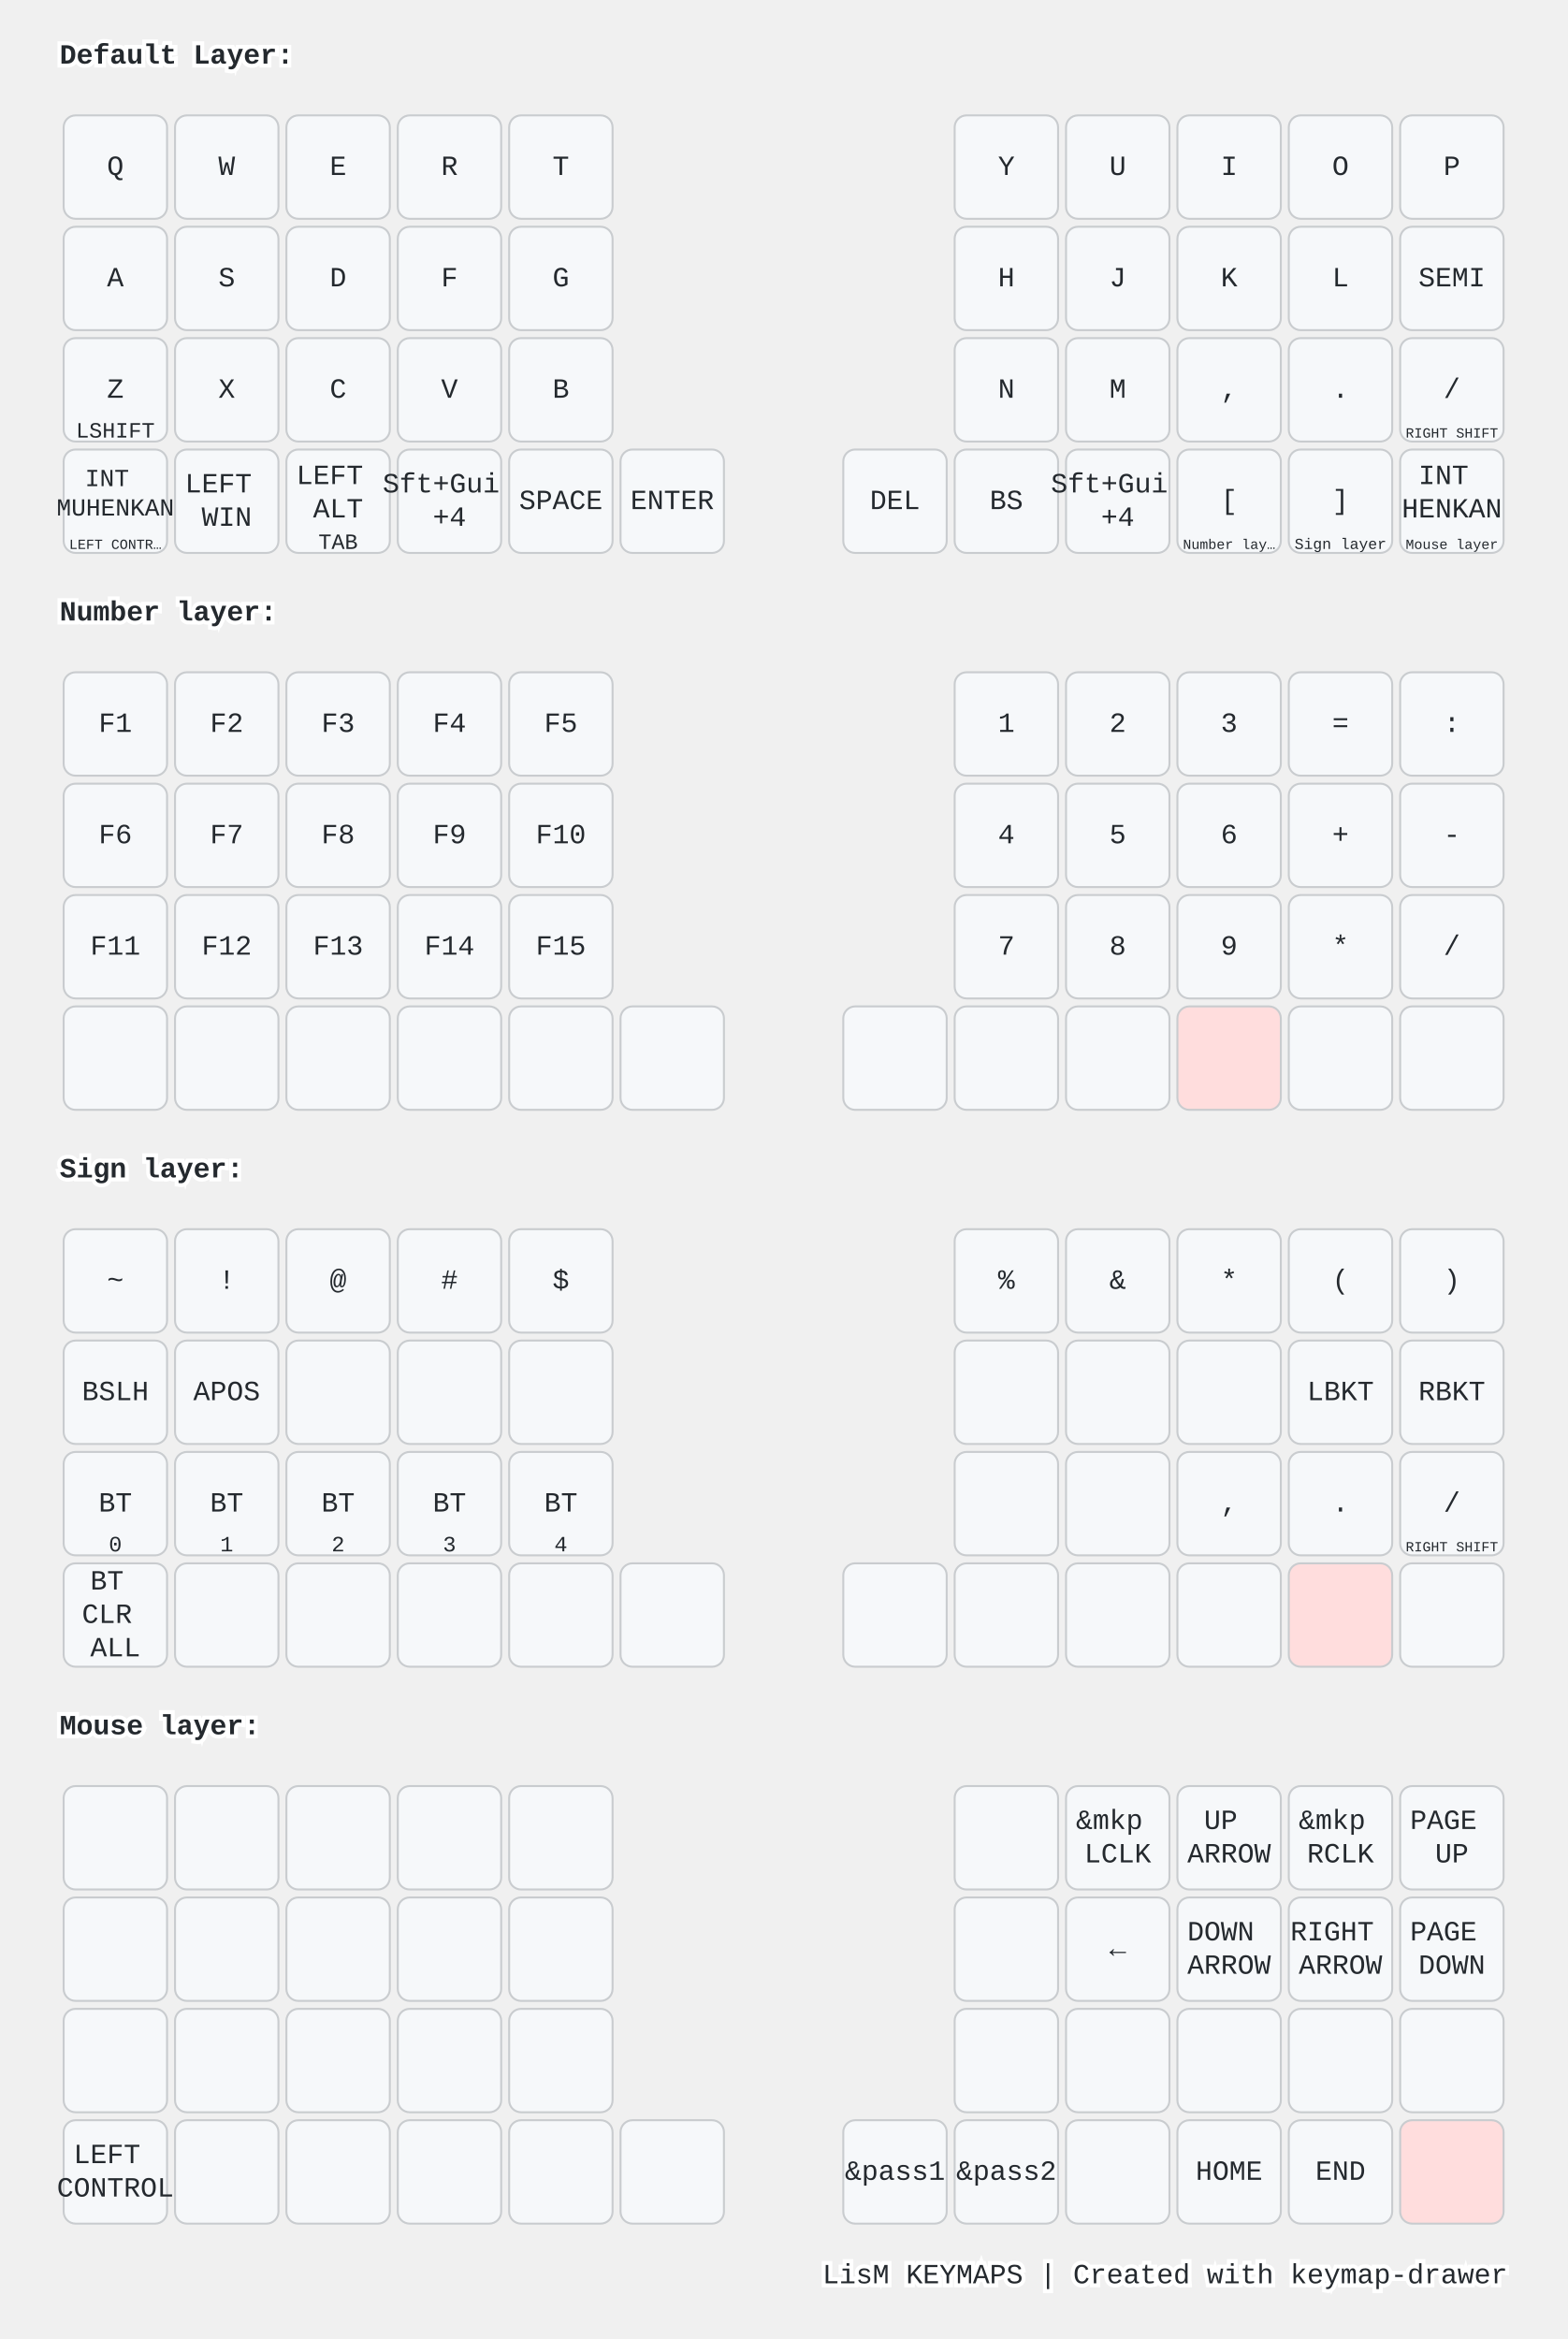
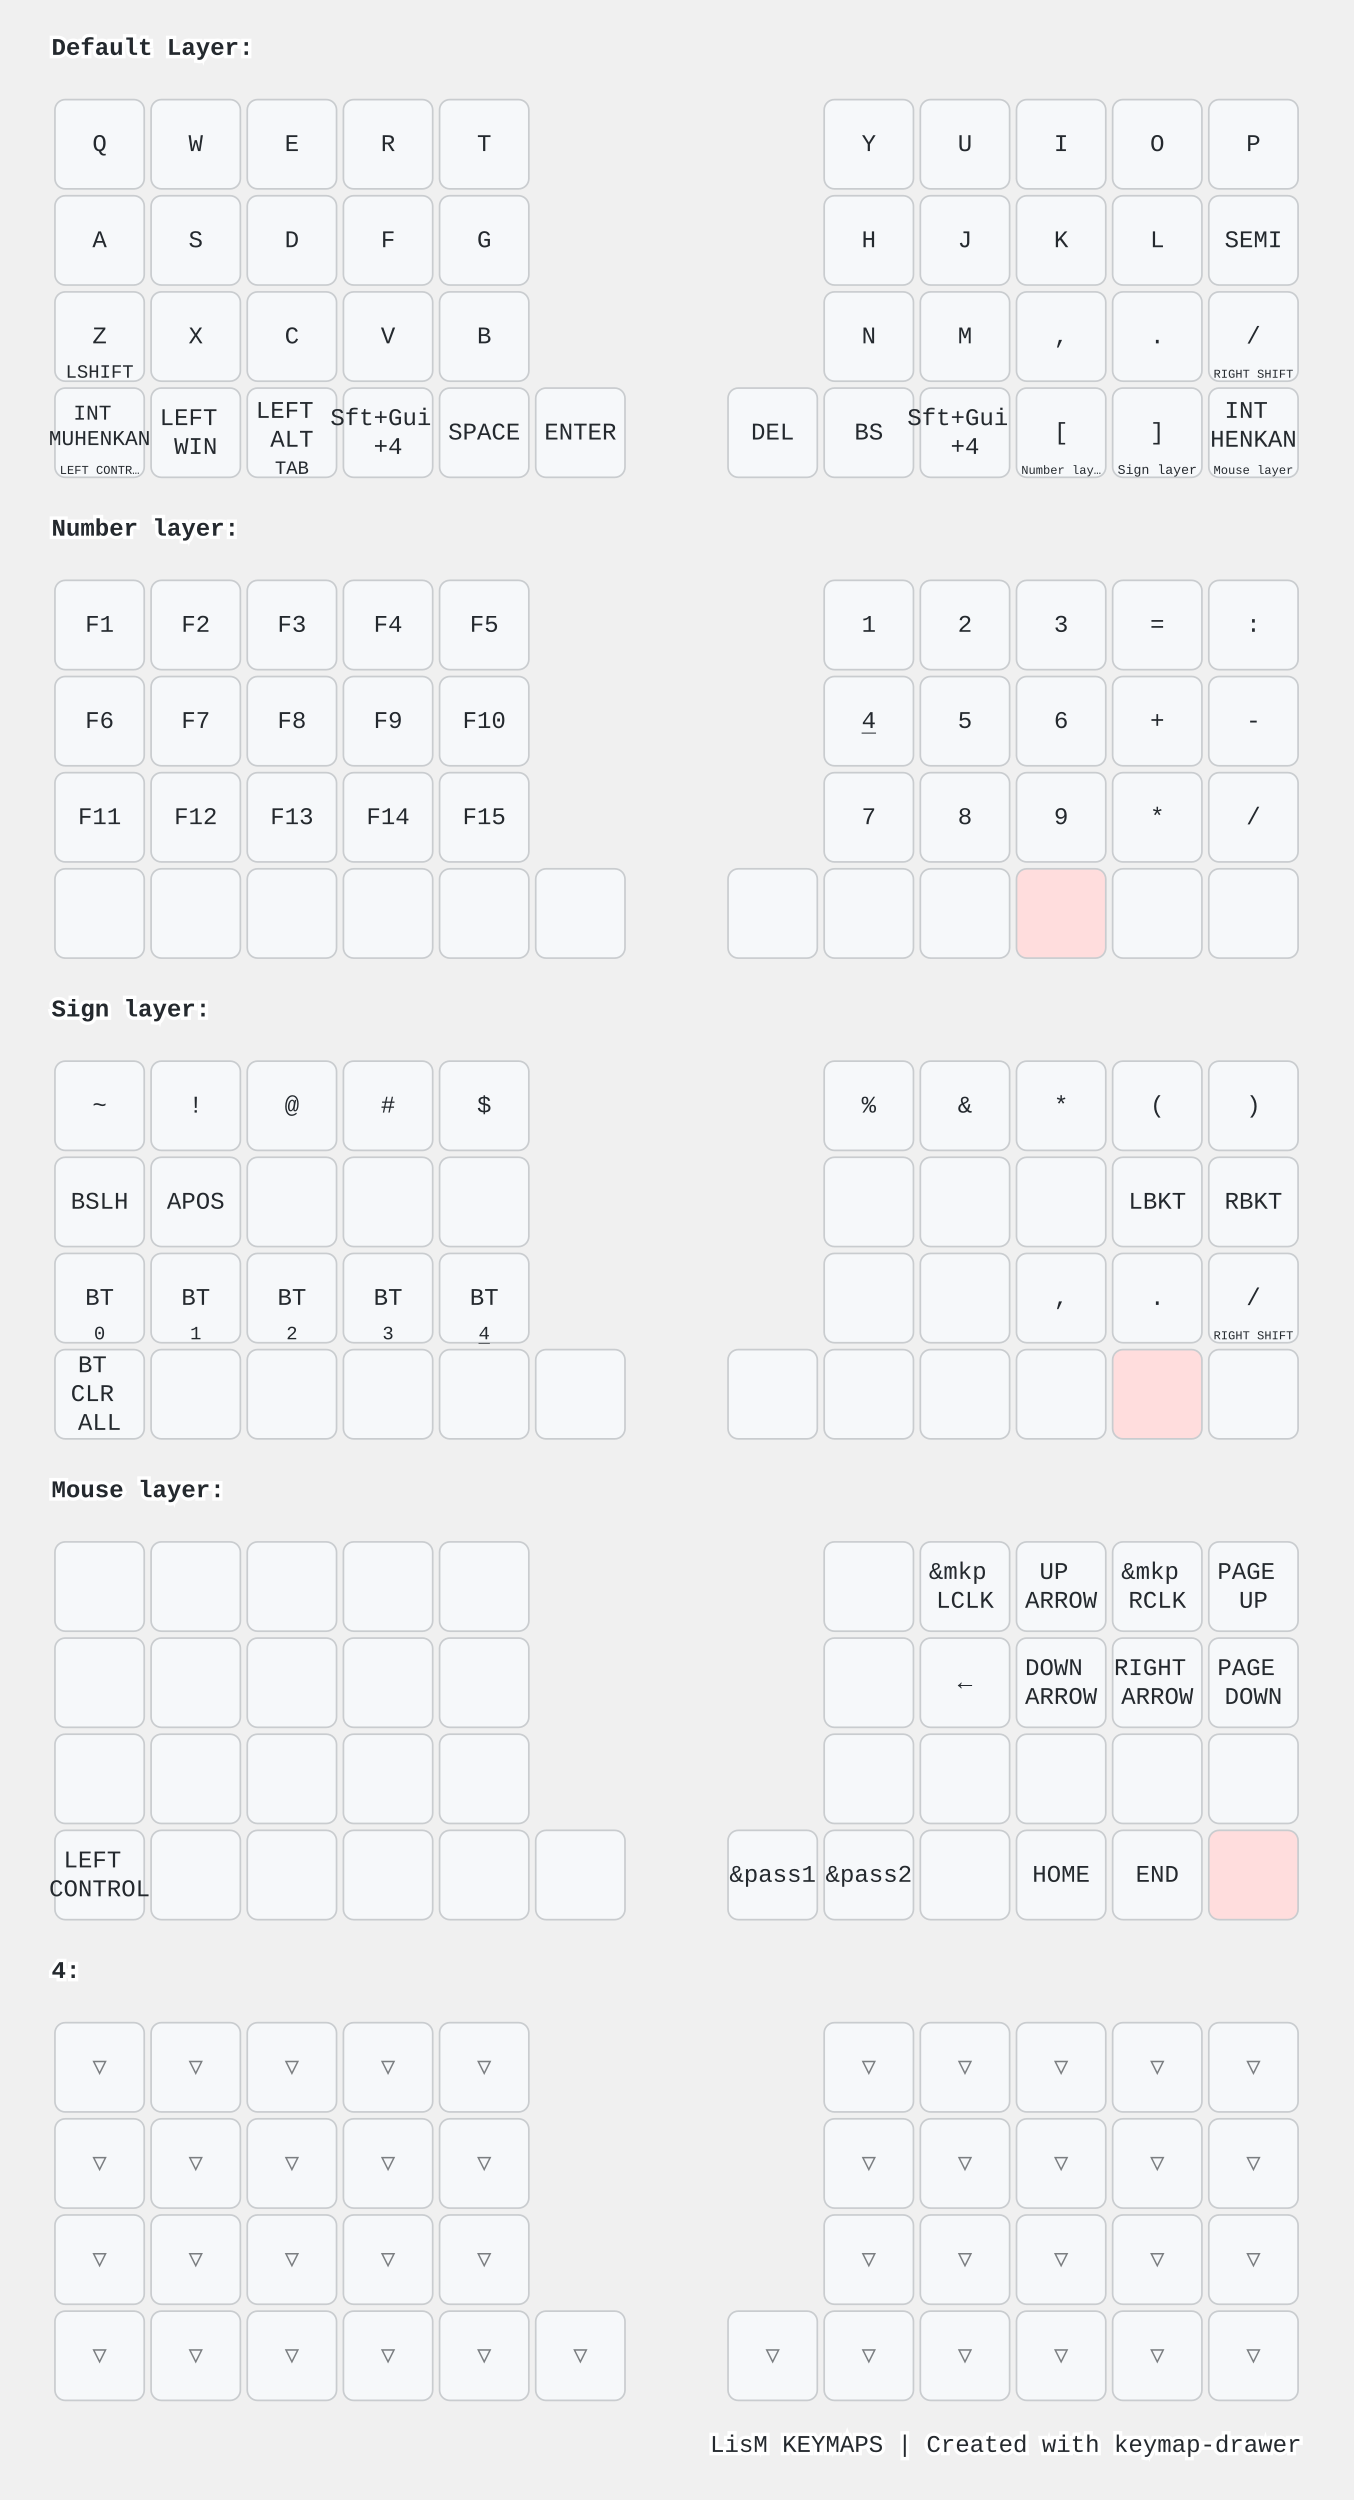
- <svg xmlns="http://www.w3.org/2000/svg" width="788" height="1176" viewBox="0 0 788 1176" class="keymap">
+ <svg xmlns="http://www.w3.org/2000/svg" width="788" height="1456" viewBox="0 0 788 1456" class="keymap">
  <style>/* inherit to force styles through use tags */
svg path {
    fill: inherit;
}

/* font and background color specifications */
svg.keymap {
    font-family: SFMono-Regular,Consolas,Liberation Mono,Menlo,monospace;
    font-size: 14px;
    font-kerning: normal;
    text-rendering: optimizeLegibility;
    fill: #24292e;
}

/* default key styling */
rect.key {
    fill: #f6f8fa;
}

rect.key, rect.combo {
    stroke: #c9cccf;
    stroke-width: 1;
}

/* default key side styling, only used is draw_key_sides is set */
rect.side {
    filter: brightness(90%);
}

/* color accent for combo boxes */
rect.combo, rect.combo-separate {
    fill: #cdf;
}

/* color accent for held keys */
rect.held, rect.combo.held {
    fill: #fdd;
}

/* color accent for ghost (optional) keys */
rect.ghost, rect.combo.ghost {
    stroke-dasharray: 4, 4;
    stroke-width: 2;
}

text {
    text-anchor: middle;
    dominant-baseline: middle;
}

/* styling for layer labels */
text.label {
    font-weight: bold;
    text-anchor: start;
    stroke: white;
    stroke-width: 4;
    paint-order: stroke;
}

/* styling for optional footer */
text.footer {
    text-anchor: end;
    dominant-baseline: auto;
    stroke: white;
    stroke-width: 4;
    paint-order: stroke;
}

/* styling for combo tap, and key non-tap label text */
text.combo, text.hold, text.shifted, text.left, text.right, text.tl, text.tr, text.bl, text.br {
    font-size: 11px;
}

text.hold, text.bl, text.br {
    text-anchor: middle;
    dominant-baseline: auto;
}

text.shifted, text.tl, text.tr {
    text-anchor: middle;
    dominant-baseline: hanging;
}

text.left, text.tl, text.bl {
    text-anchor: start;
}

text.right, text.tr, text.br {
    text-anchor: end;
}

text.layer-activator {
    text-decoration: underline;
}

/* styling for hold/shifted label text in combo box */
text.combo.hold, text.combo.shifted, text.combo.left, text.combo.right {
    font-size: 8px;
}

/* lighter symbol for transparent keys */
text.trans {
    fill: #7b7e81;
}

/* styling for combo dendrons */
path.combo {
    stroke-width: 1;
    stroke: gray;
    fill: none;
}

/* Start Tabler Icons Cleanup */
/* cannot use height/width with glyphs */
.icon-tabler &gt; path {
    fill: inherit;
    stroke: inherit;
    stroke-width: 2;
}
/* hide tabler's default box */
.icon-tabler &gt; path[stroke="none"][fill="none"] {
    visibility: hidden;
}
/* End Tabler Icons Cleanup */

@media (prefers-color-scheme: dark) {
svg.keymap { fill: #d1d6db; }
rect.key { fill: #3f4750; }
rect.key, rect.combo { stroke: #60666c; }
rect.combo, rect.combo-separate { fill: #1f3d7a; }
rect.held, rect.combo.held { fill: #854747; }
text.label, text.footer { stroke: black; }
text.trans { fill: #7e8184; }
path.combo { stroke: #7f7f7f; }

}</style>
  <g transform="translate(30, 0)" class="layer-Default Layer">
    <text x="0" y="28" class="label" id="Default-Layer">Default Layer:</text>
    <g transform="translate(0, 56)">
      <g transform="translate(28, 28)" class="key keypos-0">
        <rect rx="6" ry="6" x="-26" y="-26" width="52" height="52" class="key" />
        <text x="0" y="0" class="key tap">Q</text>
      </g>
      <g transform="translate(84, 28)" class="key keypos-1">
        <rect rx="6" ry="6" x="-26" y="-26" width="52" height="52" class="key" />
        <text x="0" y="0" class="key tap">W</text>
      </g>
      <g transform="translate(140, 28)" class="key keypos-2">
        <rect rx="6" ry="6" x="-26" y="-26" width="52" height="52" class="key" />
        <text x="0" y="0" class="key tap">E</text>
      </g>
      <g transform="translate(196, 28)" class="key keypos-3">
        <rect rx="6" ry="6" x="-26" y="-26" width="52" height="52" class="key" />
        <text x="0" y="0" class="key tap">R</text>
      </g>
      <g transform="translate(252, 28)" class="key keypos-4">
        <rect rx="6" ry="6" x="-26" y="-26" width="52" height="52" class="key" />
        <text x="0" y="0" class="key tap">T</text>
      </g>
      <g transform="translate(476, 28)" class="key keypos-5">
        <rect rx="6" ry="6" x="-26" y="-26" width="52" height="52" class="key" />
        <text x="0" y="0" class="key tap">Y</text>
      </g>
      <g transform="translate(532, 28)" class="key keypos-6">
        <rect rx="6" ry="6" x="-26" y="-26" width="52" height="52" class="key" />
        <text x="0" y="0" class="key tap">U</text>
      </g>
      <g transform="translate(588, 28)" class="key keypos-7">
        <rect rx="6" ry="6" x="-26" y="-26" width="52" height="52" class="key" />
        <text x="0" y="0" class="key tap">I</text>
      </g>
      <g transform="translate(644, 28)" class="key keypos-8">
        <rect rx="6" ry="6" x="-26" y="-26" width="52" height="52" class="key" />
        <text x="0" y="0" class="key tap">O</text>
      </g>
      <g transform="translate(700, 28)" class="key keypos-9">
        <rect rx="6" ry="6" x="-26" y="-26" width="52" height="52" class="key" />
        <text x="0" y="0" class="key tap">P</text>
      </g>
      <g transform="translate(28, 84)" class="key keypos-10">
        <rect rx="6" ry="6" x="-26" y="-26" width="52" height="52" class="key" />
        <text x="0" y="0" class="key tap">A</text>
      </g>
      <g transform="translate(84, 84)" class="key keypos-11">
        <rect rx="6" ry="6" x="-26" y="-26" width="52" height="52" class="key" />
        <text x="0" y="0" class="key tap">S</text>
      </g>
      <g transform="translate(140, 84)" class="key keypos-12">
        <rect rx="6" ry="6" x="-26" y="-26" width="52" height="52" class="key" />
        <text x="0" y="0" class="key tap">D</text>
      </g>
      <g transform="translate(196, 84)" class="key keypos-13">
        <rect rx="6" ry="6" x="-26" y="-26" width="52" height="52" class="key" />
        <text x="0" y="0" class="key tap">F</text>
      </g>
      <g transform="translate(252, 84)" class="key keypos-14">
        <rect rx="6" ry="6" x="-26" y="-26" width="52" height="52" class="key" />
        <text x="0" y="0" class="key tap">G</text>
      </g>
      <g transform="translate(476, 84)" class="key keypos-15">
        <rect rx="6" ry="6" x="-26" y="-26" width="52" height="52" class="key" />
        <text x="0" y="0" class="key tap">H</text>
      </g>
      <g transform="translate(532, 84)" class="key keypos-16">
        <rect rx="6" ry="6" x="-26" y="-26" width="52" height="52" class="key" />
        <text x="0" y="0" class="key tap">J</text>
      </g>
      <g transform="translate(588, 84)" class="key keypos-17">
        <rect rx="6" ry="6" x="-26" y="-26" width="52" height="52" class="key" />
        <text x="0" y="0" class="key tap">K</text>
      </g>
      <g transform="translate(644, 84)" class="key keypos-18">
        <rect rx="6" ry="6" x="-26" y="-26" width="52" height="52" class="key" />
        <text x="0" y="0" class="key tap">L</text>
      </g>
      <g transform="translate(700, 84)" class="key keypos-19">
        <rect rx="6" ry="6" x="-26" y="-26" width="52" height="52" class="key" />
        <text x="0" y="0" class="key tap">SEMI</text>
      </g>
      <g transform="translate(28, 140)" class="key keypos-20">
        <rect rx="6" ry="6" x="-26" y="-26" width="52" height="52" class="key" />
        <text x="0" y="0" class="key tap">Z</text>
        <text x="0" y="24" class="key hold">LSHIFT</text>
      </g>
      <g transform="translate(84, 140)" class="key keypos-21">
        <rect rx="6" ry="6" x="-26" y="-26" width="52" height="52" class="key" />
        <text x="0" y="0" class="key tap">X</text>
      </g>
      <g transform="translate(140, 140)" class="key keypos-22">
        <rect rx="6" ry="6" x="-26" y="-26" width="52" height="52" class="key" />
        <text x="0" y="0" class="key tap">C</text>
      </g>
      <g transform="translate(196, 140)" class="key keypos-23">
        <rect rx="6" ry="6" x="-26" y="-26" width="52" height="52" class="key" />
        <text x="0" y="0" class="key tap">V</text>
      </g>
      <g transform="translate(252, 140)" class="key keypos-24">
        <rect rx="6" ry="6" x="-26" y="-26" width="52" height="52" class="key" />
        <text x="0" y="0" class="key tap">B</text>
      </g>
      <g transform="translate(476, 140)" class="key keypos-25">
        <rect rx="6" ry="6" x="-26" y="-26" width="52" height="52" class="key" />
        <text x="0" y="0" class="key tap">N</text>
      </g>
      <g transform="translate(532, 140)" class="key keypos-26">
        <rect rx="6" ry="6" x="-26" y="-26" width="52" height="52" class="key" />
        <text x="0" y="0" class="key tap">M</text>
      </g>
      <g transform="translate(588, 140)" class="key keypos-27">
        <rect rx="6" ry="6" x="-26" y="-26" width="52" height="52" class="key" />
        <text x="0" y="0" class="key tap">,</text>
      </g>
      <g transform="translate(644, 140)" class="key keypos-28">
        <rect rx="6" ry="6" x="-26" y="-26" width="52" height="52" class="key" />
        <text x="0" y="0" class="key tap">.</text>
      </g>
      <g transform="translate(700, 140)" class="key keypos-29">
        <rect rx="6" ry="6" x="-26" y="-26" width="52" height="52" class="key" />
        <text x="0" y="0" class="key tap">/</text>
        <text x="0" y="24" class="key hold">
          <tspan style="font-size: 64%">RIGHT SHIFT</tspan>
        </text>
      </g>
      <g transform="translate(28, 196)" class="key keypos-30">
        <rect rx="6" ry="6" x="-26" y="-26" width="52" height="52" class="key" />
        <text x="0" y="0" class="key tap">
          <tspan x="0" dy="-0.9em" style="font-size: 88%">INT</tspan>
          <tspan x="0" dy="1.2em" style="font-size: 88%">MUHENKAN</tspan>
        </text>
        <text x="0" y="24" class="key hold">
          <tspan style="font-size: 64%">LEFT CONTR…</tspan>
        </text>
      </g>
      <g transform="translate(84, 196)" class="key keypos-31">
        <rect rx="6" ry="6" x="-26" y="-26" width="52" height="52" class="key" />
        <text x="0" y="0" class="key tap">
          <tspan x="0" dy="-0.6em">LEFT</tspan>
          <tspan x="0" dy="1.2em">WIN</tspan>
        </text>
      </g>
      <g transform="translate(140, 196)" class="key keypos-32">
        <rect rx="6" ry="6" x="-26" y="-26" width="52" height="52" class="key" />
        <text x="0" y="0" class="key tap">
          <tspan x="0" dy="-0.9em">LEFT</tspan>
          <tspan x="0" dy="1.2em">ALT</tspan>
        </text>
        <text x="0" y="24" class="key hold">TAB</text>
      </g>
      <g transform="translate(196, 196)" class="key keypos-33">
        <rect rx="6" ry="6" x="-26" y="-26" width="52" height="52" class="key" />
        <text x="0" y="0" class="key tap">
          <tspan x="0" dy="-0.6em">Sft+Gui</tspan>
          <tspan x="0" dy="1.2em">+4</tspan>
        </text>
      </g>
      <g transform="translate(252, 196)" class="key keypos-34">
        <rect rx="6" ry="6" x="-26" y="-26" width="52" height="52" class="key" />
        <text x="0" y="0" class="key tap">SPACE</text>
      </g>
      <g transform="translate(308, 196)" class="key keypos-35">
        <rect rx="6" ry="6" x="-26" y="-26" width="52" height="52" class="key" />
        <text x="0" y="0" class="key tap">ENTER</text>
      </g>
      <g transform="translate(420, 196)" class="key keypos-36">
        <rect rx="6" ry="6" x="-26" y="-26" width="52" height="52" class="key" />
        <text x="0" y="0" class="key tap">DEL</text>
      </g>
      <g transform="translate(476, 196)" class="key keypos-37">
        <rect rx="6" ry="6" x="-26" y="-26" width="52" height="52" class="key" />
        <text x="0" y="0" class="key tap">BS</text>
      </g>
      <g transform="translate(532, 196)" class="key keypos-38">
        <rect rx="6" ry="6" x="-26" y="-26" width="52" height="52" class="key" />
        <text x="0" y="0" class="key tap">
          <tspan x="0" dy="-0.6em">Sft+Gui</tspan>
          <tspan x="0" dy="1.2em">+4</tspan>
        </text>
      </g>
      <g transform="translate(588, 196)" class="key keypos-39">
        <rect rx="6" ry="6" x="-26" y="-26" width="52" height="52" class="key" />
        <text x="0" y="0" class="key tap">[</text>
        <a href="#Number-layer">
          <text x="0" y="24" class="key hold layer-activator">
            <tspan style="font-size: 64%">Number lay…</tspan>
          </text>
        </a>
      </g>
      <g transform="translate(644, 196)" class="key keypos-40">
        <rect rx="6" ry="6" x="-26" y="-26" width="52" height="52" class="key" />
        <text x="0" y="0" class="key tap">]</text>
        <a href="#Sign-layer">
          <text x="0" y="24" class="key hold layer-activator">
            <tspan style="font-size: 70%">Sign layer</tspan>
          </text>
        </a>
      </g>
      <g transform="translate(700, 196)" class="key keypos-41">
        <rect rx="6" ry="6" x="-26" y="-26" width="52" height="52" class="key" />
        <text x="0" y="0" class="key tap">
          <tspan x="0" dy="-0.9em">INT</tspan>
          <tspan x="0" dy="1.2em">HENKAN</tspan>
        </text>
        <a href="#Mouse-layer">
          <text x="0" y="24" class="key hold layer-activator">
            <tspan style="font-size: 64%">Mouse layer</tspan>
          </text>
        </a>
      </g>
    </g>
  </g>
  <g transform="translate(30, 280)" class="layer-Number layer">
    <text x="0" y="28" class="label" id="Number-layer">Number layer:</text>
    <g transform="translate(0, 56)">
      <g transform="translate(28, 28)" class="key keypos-0">
        <rect rx="6" ry="6" x="-26" y="-26" width="52" height="52" class="key" />
        <text x="0" y="0" class="key tap">F1</text>
      </g>
      <g transform="translate(84, 28)" class="key keypos-1">
        <rect rx="6" ry="6" x="-26" y="-26" width="52" height="52" class="key" />
        <text x="0" y="0" class="key tap">F2</text>
      </g>
      <g transform="translate(140, 28)" class="key keypos-2">
        <rect rx="6" ry="6" x="-26" y="-26" width="52" height="52" class="key" />
        <text x="0" y="0" class="key tap">F3</text>
      </g>
      <g transform="translate(196, 28)" class="key keypos-3">
        <rect rx="6" ry="6" x="-26" y="-26" width="52" height="52" class="key" />
        <text x="0" y="0" class="key tap">F4</text>
      </g>
      <g transform="translate(252, 28)" class="key keypos-4">
        <rect rx="6" ry="6" x="-26" y="-26" width="52" height="52" class="key" />
        <text x="0" y="0" class="key tap">F5</text>
      </g>
      <g transform="translate(476, 28)" class="key keypos-5">
        <rect rx="6" ry="6" x="-26" y="-26" width="52" height="52" class="key" />
        <text x="0" y="0" class="key tap">1</text>
      </g>
      <g transform="translate(532, 28)" class="key keypos-6">
        <rect rx="6" ry="6" x="-26" y="-26" width="52" height="52" class="key" />
        <text x="0" y="0" class="key tap">2</text>
      </g>
      <g transform="translate(588, 28)" class="key keypos-7">
        <rect rx="6" ry="6" x="-26" y="-26" width="52" height="52" class="key" />
        <text x="0" y="0" class="key tap">3</text>
      </g>
      <g transform="translate(644, 28)" class="key keypos-8">
        <rect rx="6" ry="6" x="-26" y="-26" width="52" height="52" class="key" />
        <text x="0" y="0" class="key tap">=</text>
      </g>
      <g transform="translate(700, 28)" class="key keypos-9">
        <rect rx="6" ry="6" x="-26" y="-26" width="52" height="52" class="key" />
        <text x="0" y="0" class="key tap">:</text>
      </g>
      <g transform="translate(28, 84)" class="key keypos-10">
        <rect rx="6" ry="6" x="-26" y="-26" width="52" height="52" class="key" />
        <text x="0" y="0" class="key tap">F6</text>
      </g>
      <g transform="translate(84, 84)" class="key keypos-11">
        <rect rx="6" ry="6" x="-26" y="-26" width="52" height="52" class="key" />
        <text x="0" y="0" class="key tap">F7</text>
      </g>
      <g transform="translate(140, 84)" class="key keypos-12">
        <rect rx="6" ry="6" x="-26" y="-26" width="52" height="52" class="key" />
        <text x="0" y="0" class="key tap">F8</text>
      </g>
      <g transform="translate(196, 84)" class="key keypos-13">
        <rect rx="6" ry="6" x="-26" y="-26" width="52" height="52" class="key" />
        <text x="0" y="0" class="key tap">F9</text>
      </g>
      <g transform="translate(252, 84)" class="key keypos-14">
        <rect rx="6" ry="6" x="-26" y="-26" width="52" height="52" class="key" />
        <text x="0" y="0" class="key tap">F10</text>
      </g>
      <g transform="translate(476, 84)" class="key keypos-15">
        <rect rx="6" ry="6" x="-26" y="-26" width="52" height="52" class="key" />
-         <text x="0" y="0" class="key tap">4</text>
+         <a href="#x_x">
+           <text x="0" y="0" class="key tap layer-activator">4</text>
+         </a>
      </g>
      <g transform="translate(532, 84)" class="key keypos-16">
        <rect rx="6" ry="6" x="-26" y="-26" width="52" height="52" class="key" />
        <text x="0" y="0" class="key tap">5</text>
      </g>
      <g transform="translate(588, 84)" class="key keypos-17">
        <rect rx="6" ry="6" x="-26" y="-26" width="52" height="52" class="key" />
        <text x="0" y="0" class="key tap">6</text>
      </g>
      <g transform="translate(644, 84)" class="key keypos-18">
        <rect rx="6" ry="6" x="-26" y="-26" width="52" height="52" class="key" />
        <text x="0" y="0" class="key tap">+</text>
      </g>
      <g transform="translate(700, 84)" class="key keypos-19">
        <rect rx="6" ry="6" x="-26" y="-26" width="52" height="52" class="key" />
        <text x="0" y="0" class="key tap">-</text>
      </g>
      <g transform="translate(28, 140)" class="key keypos-20">
        <rect rx="6" ry="6" x="-26" y="-26" width="52" height="52" class="key" />
        <text x="0" y="0" class="key tap">F11</text>
      </g>
      <g transform="translate(84, 140)" class="key keypos-21">
        <rect rx="6" ry="6" x="-26" y="-26" width="52" height="52" class="key" />
        <text x="0" y="0" class="key tap">F12</text>
      </g>
      <g transform="translate(140, 140)" class="key keypos-22">
        <rect rx="6" ry="6" x="-26" y="-26" width="52" height="52" class="key" />
        <text x="0" y="0" class="key tap">F13</text>
      </g>
      <g transform="translate(196, 140)" class="key keypos-23">
        <rect rx="6" ry="6" x="-26" y="-26" width="52" height="52" class="key" />
        <text x="0" y="0" class="key tap">F14</text>
      </g>
      <g transform="translate(252, 140)" class="key keypos-24">
        <rect rx="6" ry="6" x="-26" y="-26" width="52" height="52" class="key" />
        <text x="0" y="0" class="key tap">F15</text>
      </g>
      <g transform="translate(476, 140)" class="key keypos-25">
        <rect rx="6" ry="6" x="-26" y="-26" width="52" height="52" class="key" />
        <text x="0" y="0" class="key tap">7</text>
      </g>
      <g transform="translate(532, 140)" class="key keypos-26">
        <rect rx="6" ry="6" x="-26" y="-26" width="52" height="52" class="key" />
        <text x="0" y="0" class="key tap">8</text>
      </g>
      <g transform="translate(588, 140)" class="key keypos-27">
        <rect rx="6" ry="6" x="-26" y="-26" width="52" height="52" class="key" />
        <text x="0" y="0" class="key tap">9</text>
      </g>
      <g transform="translate(644, 140)" class="key keypos-28">
        <rect rx="6" ry="6" x="-26" y="-26" width="52" height="52" class="key" />
        <text x="0" y="0" class="key tap">*</text>
      </g>
      <g transform="translate(700, 140)" class="key keypos-29">
        <rect rx="6" ry="6" x="-26" y="-26" width="52" height="52" class="key" />
        <text x="0" y="0" class="key tap">/</text>
      </g>
      <g transform="translate(28, 196)" class="key keypos-30">
        <rect rx="6" ry="6" x="-26" y="-26" width="52" height="52" class="key" />
      </g>
      <g transform="translate(84, 196)" class="key keypos-31">
        <rect rx="6" ry="6" x="-26" y="-26" width="52" height="52" class="key" />
      </g>
      <g transform="translate(140, 196)" class="key keypos-32">
        <rect rx="6" ry="6" x="-26" y="-26" width="52" height="52" class="key" />
      </g>
      <g transform="translate(196, 196)" class="key keypos-33">
        <rect rx="6" ry="6" x="-26" y="-26" width="52" height="52" class="key" />
      </g>
      <g transform="translate(252, 196)" class="key keypos-34">
        <rect rx="6" ry="6" x="-26" y="-26" width="52" height="52" class="key" />
      </g>
      <g transform="translate(308, 196)" class="key keypos-35">
        <rect rx="6" ry="6" x="-26" y="-26" width="52" height="52" class="key" />
      </g>
      <g transform="translate(420, 196)" class="key keypos-36">
        <rect rx="6" ry="6" x="-26" y="-26" width="52" height="52" class="key" />
      </g>
      <g transform="translate(476, 196)" class="key keypos-37">
        <rect rx="6" ry="6" x="-26" y="-26" width="52" height="52" class="key" />
      </g>
      <g transform="translate(532, 196)" class="key keypos-38">
        <rect rx="6" ry="6" x="-26" y="-26" width="52" height="52" class="key" />
      </g>
      <g transform="translate(588, 196)" class="key held keypos-39">
        <rect rx="6" ry="6" x="-26" y="-26" width="52" height="52" class="key held" />
      </g>
      <g transform="translate(644, 196)" class="key keypos-40">
        <rect rx="6" ry="6" x="-26" y="-26" width="52" height="52" class="key" />
      </g>
      <g transform="translate(700, 196)" class="key keypos-41">
        <rect rx="6" ry="6" x="-26" y="-26" width="52" height="52" class="key" />
      </g>
    </g>
  </g>
  <g transform="translate(30, 560)" class="layer-Sign layer">
    <text x="0" y="28" class="label" id="Sign-layer">Sign layer:</text>
    <g transform="translate(0, 56)">
      <g transform="translate(28, 28)" class="key keypos-0">
        <rect rx="6" ry="6" x="-26" y="-26" width="52" height="52" class="key" />
        <text x="0" y="0" class="key tap">~</text>
      </g>
      <g transform="translate(84, 28)" class="key keypos-1">
        <rect rx="6" ry="6" x="-26" y="-26" width="52" height="52" class="key" />
        <text x="0" y="0" class="key tap">!</text>
      </g>
      <g transform="translate(140, 28)" class="key keypos-2">
        <rect rx="6" ry="6" x="-26" y="-26" width="52" height="52" class="key" />
        <text x="0" y="0" class="key tap">@</text>
      </g>
      <g transform="translate(196, 28)" class="key keypos-3">
        <rect rx="6" ry="6" x="-26" y="-26" width="52" height="52" class="key" />
        <text x="0" y="0" class="key tap">#</text>
      </g>
      <g transform="translate(252, 28)" class="key keypos-4">
        <rect rx="6" ry="6" x="-26" y="-26" width="52" height="52" class="key" />
        <text x="0" y="0" class="key tap">$</text>
      </g>
      <g transform="translate(476, 28)" class="key keypos-5">
        <rect rx="6" ry="6" x="-26" y="-26" width="52" height="52" class="key" />
        <text x="0" y="0" class="key tap">%</text>
      </g>
      <g transform="translate(532, 28)" class="key keypos-6">
        <rect rx="6" ry="6" x="-26" y="-26" width="52" height="52" class="key" />
        <text x="0" y="0" class="key tap">&amp;</text>
      </g>
      <g transform="translate(588, 28)" class="key keypos-7">
        <rect rx="6" ry="6" x="-26" y="-26" width="52" height="52" class="key" />
        <text x="0" y="0" class="key tap">*</text>
      </g>
      <g transform="translate(644, 28)" class="key keypos-8">
        <rect rx="6" ry="6" x="-26" y="-26" width="52" height="52" class="key" />
        <text x="0" y="0" class="key tap">(</text>
      </g>
      <g transform="translate(700, 28)" class="key keypos-9">
        <rect rx="6" ry="6" x="-26" y="-26" width="52" height="52" class="key" />
        <text x="0" y="0" class="key tap">)</text>
      </g>
      <g transform="translate(28, 84)" class="key keypos-10">
        <rect rx="6" ry="6" x="-26" y="-26" width="52" height="52" class="key" />
        <text x="0" y="0" class="key tap">BSLH</text>
      </g>
      <g transform="translate(84, 84)" class="key keypos-11">
        <rect rx="6" ry="6" x="-26" y="-26" width="52" height="52" class="key" />
        <text x="0" y="0" class="key tap">APOS</text>
      </g>
      <g transform="translate(140, 84)" class="key keypos-12">
        <rect rx="6" ry="6" x="-26" y="-26" width="52" height="52" class="key" />
      </g>
      <g transform="translate(196, 84)" class="key keypos-13">
        <rect rx="6" ry="6" x="-26" y="-26" width="52" height="52" class="key" />
      </g>
      <g transform="translate(252, 84)" class="key keypos-14">
        <rect rx="6" ry="6" x="-26" y="-26" width="52" height="52" class="key" />
      </g>
      <g transform="translate(476, 84)" class="key keypos-15">
        <rect rx="6" ry="6" x="-26" y="-26" width="52" height="52" class="key" />
      </g>
      <g transform="translate(532, 84)" class="key keypos-16">
        <rect rx="6" ry="6" x="-26" y="-26" width="52" height="52" class="key" />
      </g>
      <g transform="translate(588, 84)" class="key keypos-17">
        <rect rx="6" ry="6" x="-26" y="-26" width="52" height="52" class="key" />
      </g>
      <g transform="translate(644, 84)" class="key keypos-18">
        <rect rx="6" ry="6" x="-26" y="-26" width="52" height="52" class="key" />
        <text x="0" y="0" class="key tap">LBKT</text>
      </g>
      <g transform="translate(700, 84)" class="key keypos-19">
        <rect rx="6" ry="6" x="-26" y="-26" width="52" height="52" class="key" />
        <text x="0" y="0" class="key tap">RBKT</text>
      </g>
      <g transform="translate(28, 140)" class="key keypos-20">
        <rect rx="6" ry="6" x="-26" y="-26" width="52" height="52" class="key" />
        <text x="0" y="0" class="key tap">BT</text>
        <text x="0" y="24" class="key hold">0</text>
      </g>
      <g transform="translate(84, 140)" class="key keypos-21">
        <rect rx="6" ry="6" x="-26" y="-26" width="52" height="52" class="key" />
        <text x="0" y="0" class="key tap">BT</text>
        <text x="0" y="24" class="key hold">1</text>
      </g>
      <g transform="translate(140, 140)" class="key keypos-22">
        <rect rx="6" ry="6" x="-26" y="-26" width="52" height="52" class="key" />
        <text x="0" y="0" class="key tap">BT</text>
        <text x="0" y="24" class="key hold">2</text>
      </g>
      <g transform="translate(196, 140)" class="key keypos-23">
        <rect rx="6" ry="6" x="-26" y="-26" width="52" height="52" class="key" />
        <text x="0" y="0" class="key tap">BT</text>
        <text x="0" y="24" class="key hold">3</text>
      </g>
      <g transform="translate(252, 140)" class="key keypos-24">
        <rect rx="6" ry="6" x="-26" y="-26" width="52" height="52" class="key" />
        <text x="0" y="0" class="key tap">BT</text>
-         <text x="0" y="24" class="key hold">4</text>
+         <a href="#x_x">
+           <text x="0" y="24" class="key hold layer-activator">4</text>
+         </a>
      </g>
      <g transform="translate(476, 140)" class="key keypos-25">
        <rect rx="6" ry="6" x="-26" y="-26" width="52" height="52" class="key" />
      </g>
      <g transform="translate(532, 140)" class="key keypos-26">
        <rect rx="6" ry="6" x="-26" y="-26" width="52" height="52" class="key" />
      </g>
      <g transform="translate(588, 140)" class="key keypos-27">
        <rect rx="6" ry="6" x="-26" y="-26" width="52" height="52" class="key" />
        <text x="0" y="0" class="key tap">,</text>
      </g>
      <g transform="translate(644, 140)" class="key keypos-28">
        <rect rx="6" ry="6" x="-26" y="-26" width="52" height="52" class="key" />
        <text x="0" y="0" class="key tap">.</text>
      </g>
      <g transform="translate(700, 140)" class="key keypos-29">
        <rect rx="6" ry="6" x="-26" y="-26" width="52" height="52" class="key" />
        <text x="0" y="0" class="key tap">/</text>
        <text x="0" y="24" class="key hold">
          <tspan style="font-size: 64%">RIGHT SHIFT</tspan>
        </text>
      </g>
      <g transform="translate(28, 196)" class="key keypos-30">
        <rect rx="6" ry="6" x="-26" y="-26" width="52" height="52" class="key" />
        <text x="0" y="0" class="key tap">
          <tspan x="0" dy="-1.2em">BT</tspan>
          <tspan x="0" dy="1.2em">CLR</tspan>
          <tspan x="0" dy="1.2em">ALL</tspan>
        </text>
      </g>
      <g transform="translate(84, 196)" class="key keypos-31">
        <rect rx="6" ry="6" x="-26" y="-26" width="52" height="52" class="key" />
      </g>
      <g transform="translate(140, 196)" class="key keypos-32">
        <rect rx="6" ry="6" x="-26" y="-26" width="52" height="52" class="key" />
      </g>
      <g transform="translate(196, 196)" class="key keypos-33">
        <rect rx="6" ry="6" x="-26" y="-26" width="52" height="52" class="key" />
      </g>
      <g transform="translate(252, 196)" class="key keypos-34">
        <rect rx="6" ry="6" x="-26" y="-26" width="52" height="52" class="key" />
      </g>
      <g transform="translate(308, 196)" class="key keypos-35">
        <rect rx="6" ry="6" x="-26" y="-26" width="52" height="52" class="key" />
      </g>
      <g transform="translate(420, 196)" class="key keypos-36">
        <rect rx="6" ry="6" x="-26" y="-26" width="52" height="52" class="key" />
      </g>
      <g transform="translate(476, 196)" class="key keypos-37">
        <rect rx="6" ry="6" x="-26" y="-26" width="52" height="52" class="key" />
      </g>
      <g transform="translate(532, 196)" class="key keypos-38">
        <rect rx="6" ry="6" x="-26" y="-26" width="52" height="52" class="key" />
      </g>
      <g transform="translate(588, 196)" class="key keypos-39">
        <rect rx="6" ry="6" x="-26" y="-26" width="52" height="52" class="key" />
      </g>
      <g transform="translate(644, 196)" class="key held keypos-40">
        <rect rx="6" ry="6" x="-26" y="-26" width="52" height="52" class="key held" />
      </g>
      <g transform="translate(700, 196)" class="key keypos-41">
        <rect rx="6" ry="6" x="-26" y="-26" width="52" height="52" class="key" />
      </g>
    </g>
  </g>
  <g transform="translate(30, 840)" class="layer-Mouse layer">
    <text x="0" y="28" class="label" id="Mouse-layer">Mouse layer:</text>
    <g transform="translate(0, 56)">
      <g transform="translate(28, 28)" class="key keypos-0">
        <rect rx="6" ry="6" x="-26" y="-26" width="52" height="52" class="key" />
      </g>
      <g transform="translate(84, 28)" class="key keypos-1">
        <rect rx="6" ry="6" x="-26" y="-26" width="52" height="52" class="key" />
      </g>
      <g transform="translate(140, 28)" class="key keypos-2">
        <rect rx="6" ry="6" x="-26" y="-26" width="52" height="52" class="key" />
      </g>
      <g transform="translate(196, 28)" class="key keypos-3">
        <rect rx="6" ry="6" x="-26" y="-26" width="52" height="52" class="key" />
      </g>
      <g transform="translate(252, 28)" class="key keypos-4">
        <rect rx="6" ry="6" x="-26" y="-26" width="52" height="52" class="key" />
      </g>
      <g transform="translate(476, 28)" class="key keypos-5">
        <rect rx="6" ry="6" x="-26" y="-26" width="52" height="52" class="key" />
      </g>
      <g transform="translate(532, 28)" class="key keypos-6">
        <rect rx="6" ry="6" x="-26" y="-26" width="52" height="52" class="key" />
        <text x="0" y="0" class="key tap">
          <tspan x="0" dy="-0.6em">&amp;mkp</tspan>
          <tspan x="0" dy="1.2em">LCLK</tspan>
        </text>
      </g>
      <g transform="translate(588, 28)" class="key keypos-7">
        <rect rx="6" ry="6" x="-26" y="-26" width="52" height="52" class="key" />
        <text x="0" y="0" class="key tap">
          <tspan x="0" dy="-0.6em">UP</tspan>
          <tspan x="0" dy="1.2em">ARROW</tspan>
        </text>
      </g>
      <g transform="translate(644, 28)" class="key keypos-8">
        <rect rx="6" ry="6" x="-26" y="-26" width="52" height="52" class="key" />
        <text x="0" y="0" class="key tap">
          <tspan x="0" dy="-0.6em">&amp;mkp</tspan>
          <tspan x="0" dy="1.2em">RCLK</tspan>
        </text>
      </g>
      <g transform="translate(700, 28)" class="key keypos-9">
        <rect rx="6" ry="6" x="-26" y="-26" width="52" height="52" class="key" />
        <text x="0" y="0" class="key tap">
          <tspan x="0" dy="-0.6em">PAGE</tspan>
          <tspan x="0" dy="1.2em">UP</tspan>
        </text>
      </g>
      <g transform="translate(28, 84)" class="key keypos-10">
        <rect rx="6" ry="6" x="-26" y="-26" width="52" height="52" class="key" />
      </g>
      <g transform="translate(84, 84)" class="key keypos-11">
        <rect rx="6" ry="6" x="-26" y="-26" width="52" height="52" class="key" />
      </g>
      <g transform="translate(140, 84)" class="key keypos-12">
        <rect rx="6" ry="6" x="-26" y="-26" width="52" height="52" class="key" />
      </g>
      <g transform="translate(196, 84)" class="key keypos-13">
        <rect rx="6" ry="6" x="-26" y="-26" width="52" height="52" class="key" />
      </g>
      <g transform="translate(252, 84)" class="key keypos-14">
        <rect rx="6" ry="6" x="-26" y="-26" width="52" height="52" class="key" />
      </g>
      <g transform="translate(476, 84)" class="key keypos-15">
        <rect rx="6" ry="6" x="-26" y="-26" width="52" height="52" class="key" />
      </g>
      <g transform="translate(532, 84)" class="key keypos-16">
        <rect rx="6" ry="6" x="-26" y="-26" width="52" height="52" class="key" />
        <text x="0" y="0" class="key tap">←</text>
      </g>
      <g transform="translate(588, 84)" class="key keypos-17">
        <rect rx="6" ry="6" x="-26" y="-26" width="52" height="52" class="key" />
        <text x="0" y="0" class="key tap">
          <tspan x="0" dy="-0.6em">DOWN</tspan>
          <tspan x="0" dy="1.2em">ARROW</tspan>
        </text>
      </g>
      <g transform="translate(644, 84)" class="key keypos-18">
        <rect rx="6" ry="6" x="-26" y="-26" width="52" height="52" class="key" />
        <text x="0" y="0" class="key tap">
          <tspan x="0" dy="-0.6em">RIGHT</tspan>
          <tspan x="0" dy="1.2em">ARROW</tspan>
        </text>
      </g>
      <g transform="translate(700, 84)" class="key keypos-19">
        <rect rx="6" ry="6" x="-26" y="-26" width="52" height="52" class="key" />
        <text x="0" y="0" class="key tap">
          <tspan x="0" dy="-0.6em">PAGE</tspan>
          <tspan x="0" dy="1.2em">DOWN</tspan>
        </text>
      </g>
      <g transform="translate(28, 140)" class="key keypos-20">
        <rect rx="6" ry="6" x="-26" y="-26" width="52" height="52" class="key" />
      </g>
      <g transform="translate(84, 140)" class="key keypos-21">
        <rect rx="6" ry="6" x="-26" y="-26" width="52" height="52" class="key" />
      </g>
      <g transform="translate(140, 140)" class="key keypos-22">
        <rect rx="6" ry="6" x="-26" y="-26" width="52" height="52" class="key" />
      </g>
      <g transform="translate(196, 140)" class="key keypos-23">
        <rect rx="6" ry="6" x="-26" y="-26" width="52" height="52" class="key" />
      </g>
      <g transform="translate(252, 140)" class="key keypos-24">
        <rect rx="6" ry="6" x="-26" y="-26" width="52" height="52" class="key" />
      </g>
      <g transform="translate(476, 140)" class="key keypos-25">
        <rect rx="6" ry="6" x="-26" y="-26" width="52" height="52" class="key" />
      </g>
      <g transform="translate(532, 140)" class="key keypos-26">
        <rect rx="6" ry="6" x="-26" y="-26" width="52" height="52" class="key" />
      </g>
      <g transform="translate(588, 140)" class="key keypos-27">
        <rect rx="6" ry="6" x="-26" y="-26" width="52" height="52" class="key" />
      </g>
      <g transform="translate(644, 140)" class="key keypos-28">
        <rect rx="6" ry="6" x="-26" y="-26" width="52" height="52" class="key" />
      </g>
      <g transform="translate(700, 140)" class="key keypos-29">
        <rect rx="6" ry="6" x="-26" y="-26" width="52" height="52" class="key" />
      </g>
      <g transform="translate(28, 196)" class="key keypos-30">
        <rect rx="6" ry="6" x="-26" y="-26" width="52" height="52" class="key" />
        <text x="0" y="0" class="key tap">
          <tspan x="0" dy="-0.6em">LEFT</tspan>
          <tspan x="0" dy="1.2em">CONTROL</tspan>
        </text>
      </g>
      <g transform="translate(84, 196)" class="key keypos-31">
        <rect rx="6" ry="6" x="-26" y="-26" width="52" height="52" class="key" />
      </g>
      <g transform="translate(140, 196)" class="key keypos-32">
        <rect rx="6" ry="6" x="-26" y="-26" width="52" height="52" class="key" />
      </g>
      <g transform="translate(196, 196)" class="key keypos-33">
        <rect rx="6" ry="6" x="-26" y="-26" width="52" height="52" class="key" />
      </g>
      <g transform="translate(252, 196)" class="key keypos-34">
        <rect rx="6" ry="6" x="-26" y="-26" width="52" height="52" class="key" />
      </g>
      <g transform="translate(308, 196)" class="key keypos-35">
        <rect rx="6" ry="6" x="-26" y="-26" width="52" height="52" class="key" />
      </g>
      <g transform="translate(420, 196)" class="key keypos-36">
        <rect rx="6" ry="6" x="-26" y="-26" width="52" height="52" class="key" />
        <text x="0" y="0" class="key tap">&amp;pass1</text>
      </g>
      <g transform="translate(476, 196)" class="key keypos-37">
        <rect rx="6" ry="6" x="-26" y="-26" width="52" height="52" class="key" />
        <text x="0" y="0" class="key tap">&amp;pass2</text>
      </g>
      <g transform="translate(532, 196)" class="key keypos-38">
        <rect rx="6" ry="6" x="-26" y="-26" width="52" height="52" class="key" />
      </g>
      <g transform="translate(588, 196)" class="key keypos-39">
        <rect rx="6" ry="6" x="-26" y="-26" width="52" height="52" class="key" />
        <text x="0" y="0" class="key tap">HOME</text>
      </g>
      <g transform="translate(644, 196)" class="key keypos-40">
        <rect rx="6" ry="6" x="-26" y="-26" width="52" height="52" class="key" />
        <text x="0" y="0" class="key tap">END</text>
      </g>
      <g transform="translate(700, 196)" class="key held keypos-41">
        <rect rx="6" ry="6" x="-26" y="-26" width="52" height="52" class="key held" />
      </g>
    </g>
  </g>
-   <text x="758.0" y="1148.0" class="footer">LisM KEYMAPS | Created with keymap-drawer</text>
+   <g transform="translate(30, 1120)" class="layer-4">
+     <text x="0" y="28" class="label" id="x_x">4:</text>
+     <g transform="translate(0, 56)">
+       <g transform="translate(28, 28)" class="key trans keypos-0">
+         <rect rx="6" ry="6" x="-26" y="-26" width="52" height="52" class="key trans" />
+         <text x="0" y="0" class="key trans tap">▽</text>
+       </g>
+       <g transform="translate(84, 28)" class="key trans keypos-1">
+         <rect rx="6" ry="6" x="-26" y="-26" width="52" height="52" class="key trans" />
+         <text x="0" y="0" class="key trans tap">▽</text>
+       </g>
+       <g transform="translate(140, 28)" class="key trans keypos-2">
+         <rect rx="6" ry="6" x="-26" y="-26" width="52" height="52" class="key trans" />
+         <text x="0" y="0" class="key trans tap">▽</text>
+       </g>
+       <g transform="translate(196, 28)" class="key trans keypos-3">
+         <rect rx="6" ry="6" x="-26" y="-26" width="52" height="52" class="key trans" />
+         <text x="0" y="0" class="key trans tap">▽</text>
+       </g>
+       <g transform="translate(252, 28)" class="key trans keypos-4">
+         <rect rx="6" ry="6" x="-26" y="-26" width="52" height="52" class="key trans" />
+         <text x="0" y="0" class="key trans tap">▽</text>
+       </g>
+       <g transform="translate(476, 28)" class="key trans keypos-5">
+         <rect rx="6" ry="6" x="-26" y="-26" width="52" height="52" class="key trans" />
+         <text x="0" y="0" class="key trans tap">▽</text>
+       </g>
+       <g transform="translate(532, 28)" class="key trans keypos-6">
+         <rect rx="6" ry="6" x="-26" y="-26" width="52" height="52" class="key trans" />
+         <text x="0" y="0" class="key trans tap">▽</text>
+       </g>
+       <g transform="translate(588, 28)" class="key trans keypos-7">
+         <rect rx="6" ry="6" x="-26" y="-26" width="52" height="52" class="key trans" />
+         <text x="0" y="0" class="key trans tap">▽</text>
+       </g>
+       <g transform="translate(644, 28)" class="key trans keypos-8">
+         <rect rx="6" ry="6" x="-26" y="-26" width="52" height="52" class="key trans" />
+         <text x="0" y="0" class="key trans tap">▽</text>
+       </g>
+       <g transform="translate(700, 28)" class="key trans keypos-9">
+         <rect rx="6" ry="6" x="-26" y="-26" width="52" height="52" class="key trans" />
+         <text x="0" y="0" class="key trans tap">▽</text>
+       </g>
+       <g transform="translate(28, 84)" class="key trans keypos-10">
+         <rect rx="6" ry="6" x="-26" y="-26" width="52" height="52" class="key trans" />
+         <text x="0" y="0" class="key trans tap">▽</text>
+       </g>
+       <g transform="translate(84, 84)" class="key trans keypos-11">
+         <rect rx="6" ry="6" x="-26" y="-26" width="52" height="52" class="key trans" />
+         <text x="0" y="0" class="key trans tap">▽</text>
+       </g>
+       <g transform="translate(140, 84)" class="key trans keypos-12">
+         <rect rx="6" ry="6" x="-26" y="-26" width="52" height="52" class="key trans" />
+         <text x="0" y="0" class="key trans tap">▽</text>
+       </g>
+       <g transform="translate(196, 84)" class="key trans keypos-13">
+         <rect rx="6" ry="6" x="-26" y="-26" width="52" height="52" class="key trans" />
+         <text x="0" y="0" class="key trans tap">▽</text>
+       </g>
+       <g transform="translate(252, 84)" class="key trans keypos-14">
+         <rect rx="6" ry="6" x="-26" y="-26" width="52" height="52" class="key trans" />
+         <text x="0" y="0" class="key trans tap">▽</text>
+       </g>
+       <g transform="translate(476, 84)" class="key trans keypos-15">
+         <rect rx="6" ry="6" x="-26" y="-26" width="52" height="52" class="key trans" />
+         <text x="0" y="0" class="key trans tap">▽</text>
+       </g>
+       <g transform="translate(532, 84)" class="key trans keypos-16">
+         <rect rx="6" ry="6" x="-26" y="-26" width="52" height="52" class="key trans" />
+         <text x="0" y="0" class="key trans tap">▽</text>
+       </g>
+       <g transform="translate(588, 84)" class="key trans keypos-17">
+         <rect rx="6" ry="6" x="-26" y="-26" width="52" height="52" class="key trans" />
+         <text x="0" y="0" class="key trans tap">▽</text>
+       </g>
+       <g transform="translate(644, 84)" class="key trans keypos-18">
+         <rect rx="6" ry="6" x="-26" y="-26" width="52" height="52" class="key trans" />
+         <text x="0" y="0" class="key trans tap">▽</text>
+       </g>
+       <g transform="translate(700, 84)" class="key trans keypos-19">
+         <rect rx="6" ry="6" x="-26" y="-26" width="52" height="52" class="key trans" />
+         <text x="0" y="0" class="key trans tap">▽</text>
+       </g>
+       <g transform="translate(28, 140)" class="key trans keypos-20">
+         <rect rx="6" ry="6" x="-26" y="-26" width="52" height="52" class="key trans" />
+         <text x="0" y="0" class="key trans tap">▽</text>
+       </g>
+       <g transform="translate(84, 140)" class="key trans keypos-21">
+         <rect rx="6" ry="6" x="-26" y="-26" width="52" height="52" class="key trans" />
+         <text x="0" y="0" class="key trans tap">▽</text>
+       </g>
+       <g transform="translate(140, 140)" class="key trans keypos-22">
+         <rect rx="6" ry="6" x="-26" y="-26" width="52" height="52" class="key trans" />
+         <text x="0" y="0" class="key trans tap">▽</text>
+       </g>
+       <g transform="translate(196, 140)" class="key trans keypos-23">
+         <rect rx="6" ry="6" x="-26" y="-26" width="52" height="52" class="key trans" />
+         <text x="0" y="0" class="key trans tap">▽</text>
+       </g>
+       <g transform="translate(252, 140)" class="key trans keypos-24">
+         <rect rx="6" ry="6" x="-26" y="-26" width="52" height="52" class="key trans" />
+         <text x="0" y="0" class="key trans tap">▽</text>
+       </g>
+       <g transform="translate(476, 140)" class="key trans keypos-25">
+         <rect rx="6" ry="6" x="-26" y="-26" width="52" height="52" class="key trans" />
+         <text x="0" y="0" class="key trans tap">▽</text>
+       </g>
+       <g transform="translate(532, 140)" class="key trans keypos-26">
+         <rect rx="6" ry="6" x="-26" y="-26" width="52" height="52" class="key trans" />
+         <text x="0" y="0" class="key trans tap">▽</text>
+       </g>
+       <g transform="translate(588, 140)" class="key trans keypos-27">
+         <rect rx="6" ry="6" x="-26" y="-26" width="52" height="52" class="key trans" />
+         <text x="0" y="0" class="key trans tap">▽</text>
+       </g>
+       <g transform="translate(644, 140)" class="key trans keypos-28">
+         <rect rx="6" ry="6" x="-26" y="-26" width="52" height="52" class="key trans" />
+         <text x="0" y="0" class="key trans tap">▽</text>
+       </g>
+       <g transform="translate(700, 140)" class="key trans keypos-29">
+         <rect rx="6" ry="6" x="-26" y="-26" width="52" height="52" class="key trans" />
+         <text x="0" y="0" class="key trans tap">▽</text>
+       </g>
+       <g transform="translate(28, 196)" class="key trans keypos-30">
+         <rect rx="6" ry="6" x="-26" y="-26" width="52" height="52" class="key trans" />
+         <text x="0" y="0" class="key trans tap">▽</text>
+       </g>
+       <g transform="translate(84, 196)" class="key trans keypos-31">
+         <rect rx="6" ry="6" x="-26" y="-26" width="52" height="52" class="key trans" />
+         <text x="0" y="0" class="key trans tap">▽</text>
+       </g>
+       <g transform="translate(140, 196)" class="key trans keypos-32">
+         <rect rx="6" ry="6" x="-26" y="-26" width="52" height="52" class="key trans" />
+         <text x="0" y="0" class="key trans tap">▽</text>
+       </g>
+       <g transform="translate(196, 196)" class="key trans keypos-33">
+         <rect rx="6" ry="6" x="-26" y="-26" width="52" height="52" class="key trans" />
+         <text x="0" y="0" class="key trans tap">▽</text>
+       </g>
+       <g transform="translate(252, 196)" class="key trans keypos-34">
+         <rect rx="6" ry="6" x="-26" y="-26" width="52" height="52" class="key trans" />
+         <text x="0" y="0" class="key trans tap">▽</text>
+       </g>
+       <g transform="translate(308, 196)" class="key trans keypos-35">
+         <rect rx="6" ry="6" x="-26" y="-26" width="52" height="52" class="key trans" />
+         <text x="0" y="0" class="key trans tap">▽</text>
+       </g>
+       <g transform="translate(420, 196)" class="key trans keypos-36">
+         <rect rx="6" ry="6" x="-26" y="-26" width="52" height="52" class="key trans" />
+         <text x="0" y="0" class="key trans tap">▽</text>
+       </g>
+       <g transform="translate(476, 196)" class="key trans keypos-37">
+         <rect rx="6" ry="6" x="-26" y="-26" width="52" height="52" class="key trans" />
+         <text x="0" y="0" class="key trans tap">▽</text>
+       </g>
+       <g transform="translate(532, 196)" class="key trans keypos-38">
+         <rect rx="6" ry="6" x="-26" y="-26" width="52" height="52" class="key trans" />
+         <text x="0" y="0" class="key trans tap">▽</text>
+       </g>
+       <g transform="translate(588, 196)" class="key trans keypos-39">
+         <rect rx="6" ry="6" x="-26" y="-26" width="52" height="52" class="key trans" />
+         <text x="0" y="0" class="key trans tap">▽</text>
+       </g>
+       <g transform="translate(644, 196)" class="key trans keypos-40">
+         <rect rx="6" ry="6" x="-26" y="-26" width="52" height="52" class="key trans" />
+         <text x="0" y="0" class="key trans tap">▽</text>
+       </g>
+       <g transform="translate(700, 196)" class="key trans keypos-41">
+         <rect rx="6" ry="6" x="-26" y="-26" width="52" height="52" class="key trans" />
+         <text x="0" y="0" class="key trans tap">▽</text>
+       </g>
+     </g>
+   </g>
+   <text x="758.0" y="1428.0" class="footer">LisM KEYMAPS | Created with keymap-drawer</text>
</svg>
